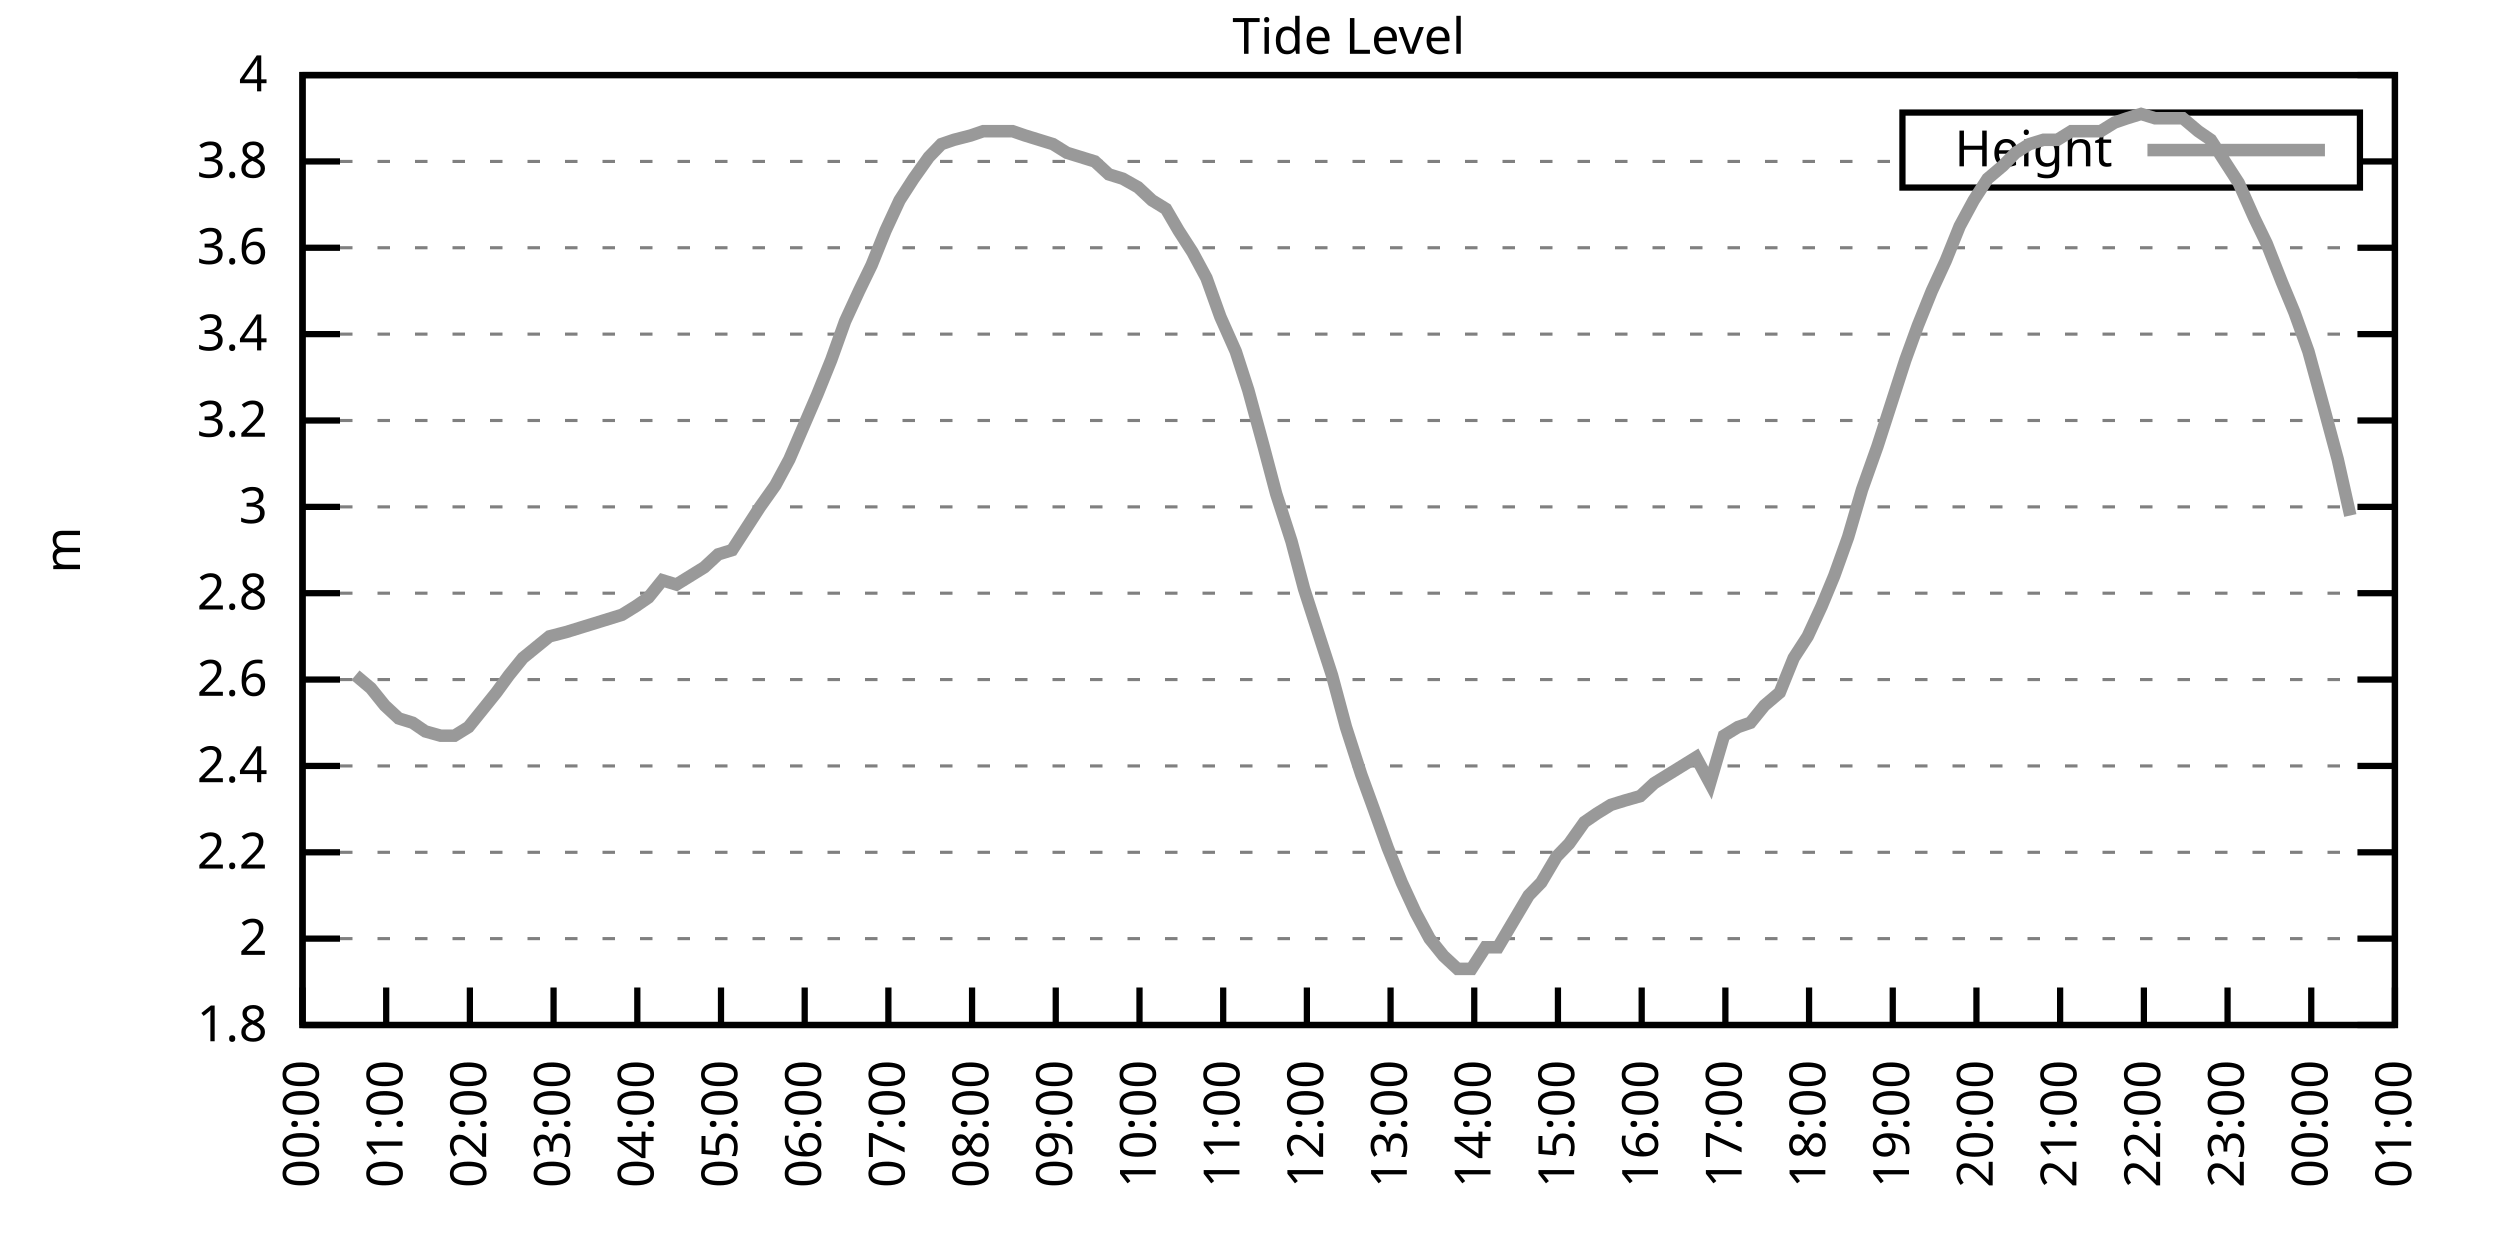
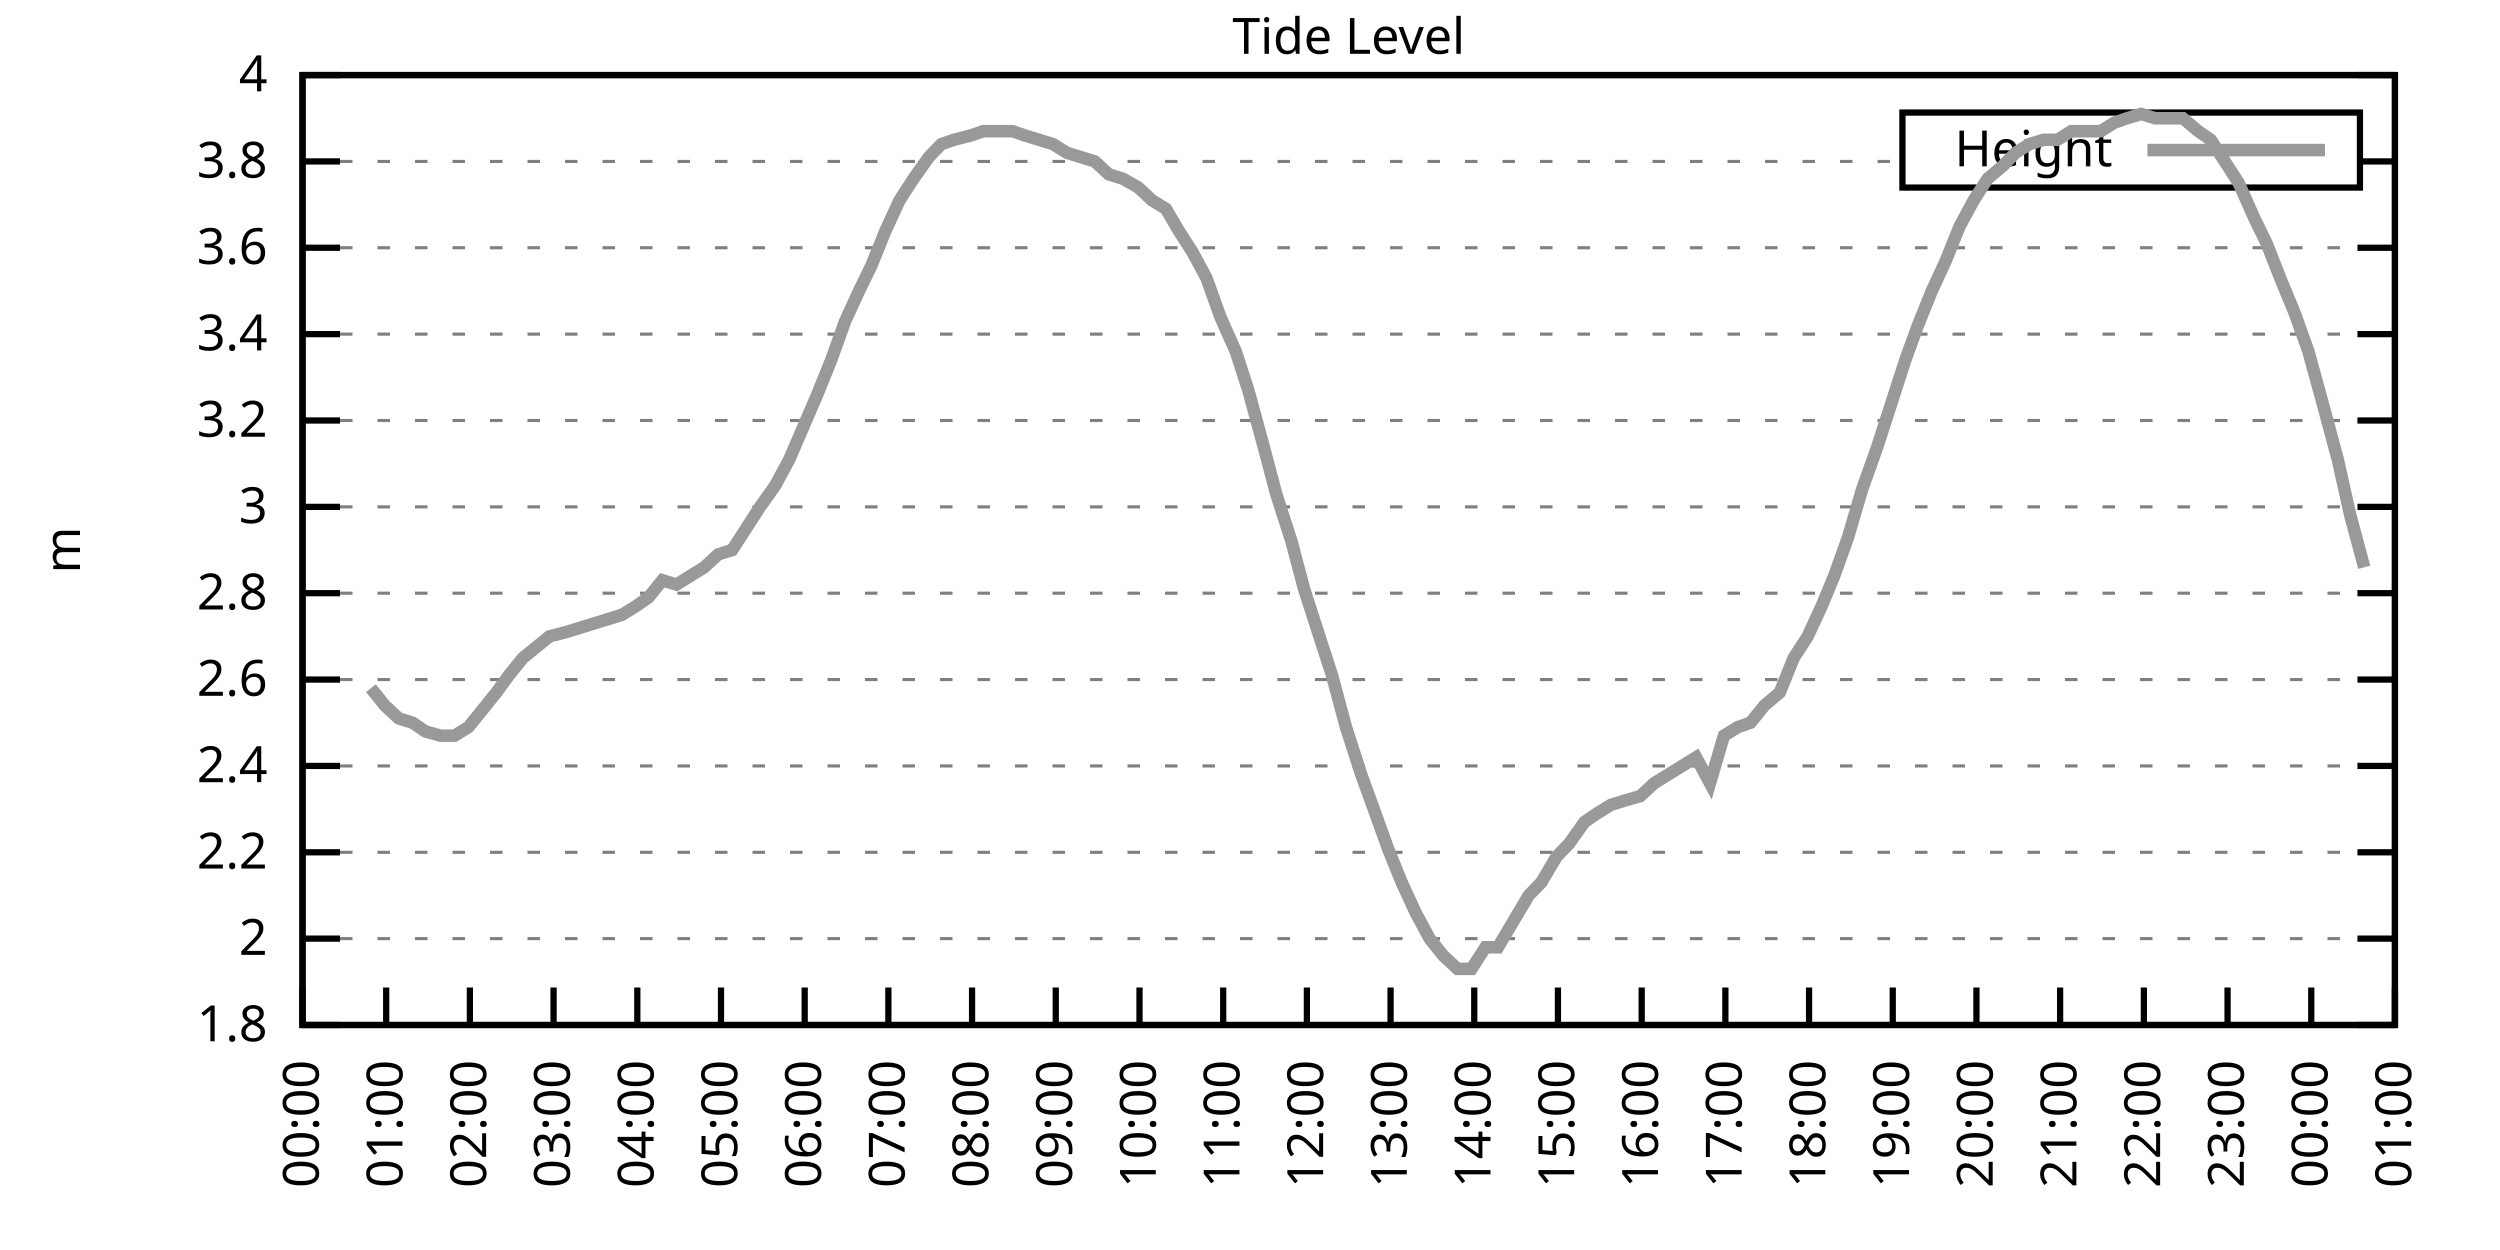
<svg xmlns="http://www.w3.org/2000/svg" xmlns:xlink="http://www.w3.org/1999/xlink" width="400" height="200" viewBox="0 0 400 200">
  <g id="gnuplot_canvas">
    <rect x="0" y="0" width="400" height="200" fill="none" />
    <defs>
      <circle id="gpDot" r="0.5" stroke-width="0.5" stroke="currentColor" />
      <path id="gpPt0" stroke-width="0.333" stroke="currentColor" d="M-1,0 h2 M0,-1 v2" />
      <path id="gpPt1" stroke-width="0.333" stroke="currentColor" d="M-1,-1 L1,1 M1,-1 L-1,1" />
      <path id="gpPt2" stroke-width="0.333" stroke="currentColor" d="M-1,0 L1,0 M0,-1 L0,1 M-1,-1 L1,1 M-1,1 L1,-1" />
      <rect id="gpPt3" stroke-width="0.333" stroke="currentColor" x="-1" y="-1" width="2" height="2" />
      <rect id="gpPt4" stroke-width="0.333" stroke="currentColor" fill="currentColor" x="-1" y="-1" width="2" height="2" />
      <circle id="gpPt5" stroke-width="0.333" stroke="currentColor" cx="0" cy="0" r="1" />
      <use xlink:href="#gpPt5" id="gpPt6" fill="currentColor" stroke="none" />
      <path id="gpPt7" stroke-width="0.333" stroke="currentColor" d="M0,-1.33 L-1.33,0.67 L1.33,0.67 z" />
      <use xlink:href="#gpPt7" id="gpPt8" fill="currentColor" stroke="none" />
      <use xlink:href="#gpPt7" id="gpPt9" stroke="currentColor" transform="rotate(180)" />
      <use xlink:href="#gpPt9" id="gpPt10" fill="currentColor" stroke="none" />
      <use xlink:href="#gpPt3" id="gpPt11" stroke="currentColor" transform="rotate(45)" />
      <use xlink:href="#gpPt11" id="gpPt12" fill="currentColor" stroke="none" />
      <path id="gpPt13" stroke-width="0.333" stroke="currentColor" d="M0,1.330 L1.265,0.411 L0.782,-1.067 L-0.782,-1.076 L-1.265,0.411 z" />
      <use xlink:href="#gpPt13" id="gpPt14" fill="currentColor" stroke="none" />
      <filter id="textbox" filterUnits="objectBoundingBox" x="0" y="0" height="1" width="1">
        <feFlood flood-color="white" flood-opacity="1" result="bgnd" />
        <feComposite in="SourceGraphic" in2="bgnd" operator="atop" />
      </filter>
      <filter id="greybox" filterUnits="objectBoundingBox" x="0" y="0" height="1" width="1">
        <feFlood flood-color="lightgrey" flood-opacity="1" result="grey" />
        <feComposite in="SourceGraphic" in2="grey" operator="atop" />
      </filter>
    </defs>
    <g fill="none" color="white" stroke="currentColor" stroke-width="1.00" stroke-linecap="butt" stroke-linejoin="miter">
</g>
    <g fill="none" color="black" stroke="currentColor" stroke-width="1.00" stroke-linecap="butt" stroke-linejoin="miter">
      <g stroke="none" shape-rendering="crispEdges">
        <polygon fill="rgb(255, 255, 255)" points="48.40,164.00 383.18,164.00 383.18,12.02 48.40,12.02 " />
      </g>
    </g>
    <g fill="none" color="black" stroke="currentColor" stroke-width="1.00" stroke-linecap="butt" stroke-linejoin="miter">
</g>
    <g fill="none" color="black" stroke="black" stroke-width="0.50" stroke-linecap="butt" stroke-linejoin="miter">
</g>
    <g fill="none" color="gray" stroke="currentColor" stroke-width="0.50" stroke-linecap="butt" stroke-linejoin="miter">
      <path stroke="gray" stroke-dasharray="2,4" class="gridline" d="M48.40,164.00 L383.19,164.00  " />
    </g>
    <g fill="none" color="gray" stroke="gray" stroke-width="1.00" stroke-linecap="butt" stroke-linejoin="miter">
</g>
    <g fill="none" color="black" stroke="currentColor" stroke-width="1.00" stroke-linecap="butt" stroke-linejoin="miter">
      <path stroke="black" d="M48.40,164.00 L54.40,164.00 M383.19,164.00 L377.19,164.00  " />
      <g transform="translate(42.80,166.60)" stroke="none" fill="black" font-family="Sans" font-size="8.00" text-anchor="end">
        <text>
          <tspan font-family="Sans"> 1.8</tspan>
        </text>
      </g>
    </g>
    <g fill="none" color="black" stroke="currentColor" stroke-width="1.00" stroke-linecap="butt" stroke-linejoin="miter">
</g>
    <g fill="none" color="black" stroke="black" stroke-width="0.50" stroke-linecap="butt" stroke-linejoin="miter">
</g>
    <g fill="none" color="gray" stroke="currentColor" stroke-width="0.50" stroke-linecap="butt" stroke-linejoin="miter">
      <path stroke="gray" stroke-dasharray="2,4" class="gridline" d="M48.40,150.18 L383.19,150.18  " />
    </g>
    <g fill="none" color="gray" stroke="gray" stroke-width="1.00" stroke-linecap="butt" stroke-linejoin="miter">
</g>
    <g fill="none" color="black" stroke="currentColor" stroke-width="1.00" stroke-linecap="butt" stroke-linejoin="miter">
      <path stroke="black" d="M48.40,150.18 L54.40,150.18 M383.19,150.18 L377.19,150.18  " />
      <g transform="translate(42.80,152.78)" stroke="none" fill="black" font-family="Sans" font-size="8.00" text-anchor="end">
        <text>
          <tspan font-family="Sans"> 2</tspan>
        </text>
      </g>
    </g>
    <g fill="none" color="black" stroke="currentColor" stroke-width="1.00" stroke-linecap="butt" stroke-linejoin="miter">
</g>
    <g fill="none" color="black" stroke="black" stroke-width="0.50" stroke-linecap="butt" stroke-linejoin="miter">
</g>
    <g fill="none" color="gray" stroke="currentColor" stroke-width="0.50" stroke-linecap="butt" stroke-linejoin="miter">
      <path stroke="gray" stroke-dasharray="2,4" class="gridline" d="M48.40,136.37 L383.19,136.37  " />
    </g>
    <g fill="none" color="gray" stroke="gray" stroke-width="1.00" stroke-linecap="butt" stroke-linejoin="miter">
</g>
    <g fill="none" color="black" stroke="currentColor" stroke-width="1.00" stroke-linecap="butt" stroke-linejoin="miter">
      <path stroke="black" d="M48.40,136.37 L54.40,136.37 M383.19,136.37 L377.19,136.37  " />
      <g transform="translate(42.80,138.97)" stroke="none" fill="black" font-family="Sans" font-size="8.00" text-anchor="end">
        <text>
          <tspan font-family="Sans"> 2.2</tspan>
        </text>
      </g>
    </g>
    <g fill="none" color="black" stroke="currentColor" stroke-width="1.00" stroke-linecap="butt" stroke-linejoin="miter">
</g>
    <g fill="none" color="black" stroke="black" stroke-width="0.50" stroke-linecap="butt" stroke-linejoin="miter">
</g>
    <g fill="none" color="gray" stroke="currentColor" stroke-width="0.50" stroke-linecap="butt" stroke-linejoin="miter">
      <path stroke="gray" stroke-dasharray="2,4" class="gridline" d="M48.40,122.55 L383.19,122.55  " />
    </g>
    <g fill="none" color="gray" stroke="gray" stroke-width="1.00" stroke-linecap="butt" stroke-linejoin="miter">
</g>
    <g fill="none" color="black" stroke="currentColor" stroke-width="1.00" stroke-linecap="butt" stroke-linejoin="miter">
      <path stroke="black" d="M48.40,122.55 L54.40,122.55 M383.19,122.55 L377.19,122.55  " />
      <g transform="translate(42.80,125.15)" stroke="none" fill="black" font-family="Sans" font-size="8.00" text-anchor="end">
        <text>
          <tspan font-family="Sans"> 2.4</tspan>
        </text>
      </g>
    </g>
    <g fill="none" color="black" stroke="currentColor" stroke-width="1.00" stroke-linecap="butt" stroke-linejoin="miter">
</g>
    <g fill="none" color="black" stroke="black" stroke-width="0.50" stroke-linecap="butt" stroke-linejoin="miter">
</g>
    <g fill="none" color="gray" stroke="currentColor" stroke-width="0.50" stroke-linecap="butt" stroke-linejoin="miter">
      <path stroke="gray" stroke-dasharray="2,4" class="gridline" d="M48.40,108.73 L383.19,108.73  " />
    </g>
    <g fill="none" color="gray" stroke="gray" stroke-width="1.00" stroke-linecap="butt" stroke-linejoin="miter">
</g>
    <g fill="none" color="black" stroke="currentColor" stroke-width="1.00" stroke-linecap="butt" stroke-linejoin="miter">
      <path stroke="black" d="M48.40,108.73 L54.40,108.73 M383.19,108.73 L377.19,108.73  " />
      <g transform="translate(42.80,111.33)" stroke="none" fill="black" font-family="Sans" font-size="8.00" text-anchor="end">
        <text>
          <tspan font-family="Sans"> 2.6</tspan>
        </text>
      </g>
    </g>
    <g fill="none" color="black" stroke="currentColor" stroke-width="1.00" stroke-linecap="butt" stroke-linejoin="miter">
</g>
    <g fill="none" color="black" stroke="black" stroke-width="0.50" stroke-linecap="butt" stroke-linejoin="miter">
</g>
    <g fill="none" color="gray" stroke="currentColor" stroke-width="0.50" stroke-linecap="butt" stroke-linejoin="miter">
      <path stroke="gray" stroke-dasharray="2,4" class="gridline" d="M48.40,94.91 L383.19,94.91  " />
    </g>
    <g fill="none" color="gray" stroke="gray" stroke-width="1.00" stroke-linecap="butt" stroke-linejoin="miter">
</g>
    <g fill="none" color="black" stroke="currentColor" stroke-width="1.00" stroke-linecap="butt" stroke-linejoin="miter">
      <path stroke="black" d="M48.40,94.91 L54.40,94.91 M383.19,94.91 L377.19,94.91  " />
      <g transform="translate(42.80,97.51)" stroke="none" fill="black" font-family="Sans" font-size="8.00" text-anchor="end">
        <text>
          <tspan font-family="Sans"> 2.8</tspan>
        </text>
      </g>
    </g>
    <g fill="none" color="black" stroke="currentColor" stroke-width="1.00" stroke-linecap="butt" stroke-linejoin="miter">
</g>
    <g fill="none" color="black" stroke="black" stroke-width="0.50" stroke-linecap="butt" stroke-linejoin="miter">
</g>
    <g fill="none" color="gray" stroke="currentColor" stroke-width="0.50" stroke-linecap="butt" stroke-linejoin="miter">
      <path stroke="gray" stroke-dasharray="2,4" class="gridline" d="M48.40,81.10 L383.19,81.10  " />
    </g>
    <g fill="none" color="gray" stroke="gray" stroke-width="1.00" stroke-linecap="butt" stroke-linejoin="miter">
</g>
    <g fill="none" color="black" stroke="currentColor" stroke-width="1.00" stroke-linecap="butt" stroke-linejoin="miter">
      <path stroke="black" d="M48.40,81.10 L54.40,81.10 M383.19,81.10 L377.19,81.10  " />
      <g transform="translate(42.80,83.70)" stroke="none" fill="black" font-family="Sans" font-size="8.00" text-anchor="end">
        <text>
          <tspan font-family="Sans"> 3</tspan>
        </text>
      </g>
    </g>
    <g fill="none" color="black" stroke="currentColor" stroke-width="1.00" stroke-linecap="butt" stroke-linejoin="miter">
</g>
    <g fill="none" color="black" stroke="black" stroke-width="0.50" stroke-linecap="butt" stroke-linejoin="miter">
</g>
    <g fill="none" color="gray" stroke="currentColor" stroke-width="0.50" stroke-linecap="butt" stroke-linejoin="miter">
      <path stroke="gray" stroke-dasharray="2,4" class="gridline" d="M48.40,67.28 L383.19,67.28  " />
    </g>
    <g fill="none" color="gray" stroke="gray" stroke-width="1.00" stroke-linecap="butt" stroke-linejoin="miter">
</g>
    <g fill="none" color="black" stroke="currentColor" stroke-width="1.00" stroke-linecap="butt" stroke-linejoin="miter">
      <path stroke="black" d="M48.40,67.28 L54.40,67.28 M383.19,67.28 L377.19,67.28  " />
      <g transform="translate(42.80,69.88)" stroke="none" fill="black" font-family="Sans" font-size="8.00" text-anchor="end">
        <text>
          <tspan font-family="Sans"> 3.2</tspan>
        </text>
      </g>
    </g>
    <g fill="none" color="black" stroke="currentColor" stroke-width="1.00" stroke-linecap="butt" stroke-linejoin="miter">
</g>
    <g fill="none" color="black" stroke="black" stroke-width="0.50" stroke-linecap="butt" stroke-linejoin="miter">
</g>
    <g fill="none" color="gray" stroke="currentColor" stroke-width="0.50" stroke-linecap="butt" stroke-linejoin="miter">
      <path stroke="gray" stroke-dasharray="2,4" class="gridline" d="M48.40,53.46 L383.19,53.46  " />
    </g>
    <g fill="none" color="gray" stroke="gray" stroke-width="1.00" stroke-linecap="butt" stroke-linejoin="miter">
</g>
    <g fill="none" color="black" stroke="currentColor" stroke-width="1.00" stroke-linecap="butt" stroke-linejoin="miter">
      <path stroke="black" d="M48.40,53.46 L54.40,53.46 M383.19,53.46 L377.19,53.46  " />
      <g transform="translate(42.80,56.06)" stroke="none" fill="black" font-family="Sans" font-size="8.00" text-anchor="end">
        <text>
          <tspan font-family="Sans"> 3.4</tspan>
        </text>
      </g>
    </g>
    <g fill="none" color="black" stroke="currentColor" stroke-width="1.00" stroke-linecap="butt" stroke-linejoin="miter">
</g>
    <g fill="none" color="black" stroke="black" stroke-width="0.50" stroke-linecap="butt" stroke-linejoin="miter">
</g>
    <g fill="none" color="gray" stroke="currentColor" stroke-width="0.50" stroke-linecap="butt" stroke-linejoin="miter">
      <path stroke="gray" stroke-dasharray="2,4" class="gridline" d="M48.40,39.64 L383.19,39.64  " />
    </g>
    <g fill="none" color="gray" stroke="gray" stroke-width="1.00" stroke-linecap="butt" stroke-linejoin="miter">
</g>
    <g fill="none" color="black" stroke="currentColor" stroke-width="1.00" stroke-linecap="butt" stroke-linejoin="miter">
      <path stroke="black" d="M48.40,39.64 L54.40,39.64 M383.19,39.64 L377.19,39.64  " />
      <g transform="translate(42.80,42.24)" stroke="none" fill="black" font-family="Sans" font-size="8.00" text-anchor="end">
        <text>
          <tspan font-family="Sans"> 3.6</tspan>
        </text>
      </g>
    </g>
    <g fill="none" color="black" stroke="currentColor" stroke-width="1.00" stroke-linecap="butt" stroke-linejoin="miter">
</g>
    <g fill="none" color="black" stroke="black" stroke-width="0.50" stroke-linecap="butt" stroke-linejoin="miter">
</g>
    <g fill="none" color="gray" stroke="currentColor" stroke-width="0.50" stroke-linecap="butt" stroke-linejoin="miter">
      <path stroke="gray" stroke-dasharray="2,4" class="gridline" d="M48.40,25.83 L304.39,25.83 M377.59,25.83 L383.19,25.83  " />
    </g>
    <g fill="none" color="gray" stroke="gray" stroke-width="1.00" stroke-linecap="butt" stroke-linejoin="miter">
</g>
    <g fill="none" color="black" stroke="currentColor" stroke-width="1.00" stroke-linecap="butt" stroke-linejoin="miter">
      <path stroke="black" d="M48.40,25.83 L54.40,25.83 M383.19,25.83 L377.19,25.83  " />
      <g transform="translate(42.80,28.43)" stroke="none" fill="black" font-family="Sans" font-size="8.00" text-anchor="end">
        <text>
          <tspan font-family="Sans"> 3.8</tspan>
        </text>
      </g>
    </g>
    <g fill="none" color="black" stroke="currentColor" stroke-width="1.00" stroke-linecap="butt" stroke-linejoin="miter">
</g>
    <g fill="none" color="black" stroke="black" stroke-width="0.50" stroke-linecap="butt" stroke-linejoin="miter">
</g>
    <g fill="none" color="gray" stroke="currentColor" stroke-width="0.50" stroke-linecap="butt" stroke-linejoin="miter">
      <path stroke="gray" stroke-dasharray="2,4" class="gridline" d="M48.40,12.01 L383.19,12.01  " />
    </g>
    <g fill="none" color="gray" stroke="gray" stroke-width="1.00" stroke-linecap="butt" stroke-linejoin="miter">
</g>
    <g fill="none" color="black" stroke="currentColor" stroke-width="1.00" stroke-linecap="butt" stroke-linejoin="miter">
      <path stroke="black" d="M48.40,12.01 L54.40,12.01 M383.19,12.01 L377.19,12.01  " />
      <g transform="translate(42.80,14.61)" stroke="none" fill="black" font-family="Sans" font-size="8.00" text-anchor="end">
        <text>
          <tspan font-family="Sans"> 4</tspan>
        </text>
      </g>
    </g>
    <g fill="none" color="black" stroke="currentColor" stroke-width="1.00" stroke-linecap="butt" stroke-linejoin="miter">
      <path stroke="black" d="M48.40,164.00 L48.40,158.00  " />
      <g transform="translate(51.00,169.60) rotate(270.00)" stroke="none" fill="black" font-family="Sans" font-size="8.00" text-anchor="end">
        <text>
          <tspan font-family="Sans">00:00</tspan>
        </text>
      </g>
    </g>
    <g fill="none" color="black" stroke="currentColor" stroke-width="1.00" stroke-linecap="butt" stroke-linejoin="miter">
      <path stroke="black" d="M61.79,164.00 L61.79,158.00  " />
      <g transform="translate(64.39,169.60) rotate(270.00)" stroke="none" fill="black" font-family="Sans" font-size="8.00" text-anchor="end">
        <text>
          <tspan font-family="Sans">01:00</tspan>
        </text>
      </g>
    </g>
    <g fill="none" color="black" stroke="currentColor" stroke-width="1.00" stroke-linecap="butt" stroke-linejoin="miter">
      <path stroke="black" d="M75.18,164.00 L75.18,158.00  " />
      <g transform="translate(77.78,169.60) rotate(270.00)" stroke="none" fill="black" font-family="Sans" font-size="8.00" text-anchor="end">
        <text>
          <tspan font-family="Sans">02:00</tspan>
        </text>
      </g>
    </g>
    <g fill="none" color="black" stroke="currentColor" stroke-width="1.00" stroke-linecap="butt" stroke-linejoin="miter">
      <path stroke="black" d="M88.57,164.00 L88.57,158.00  " />
      <g transform="translate(91.17,169.60) rotate(270.00)" stroke="none" fill="black" font-family="Sans" font-size="8.00" text-anchor="end">
        <text>
          <tspan font-family="Sans">03:00</tspan>
        </text>
      </g>
    </g>
    <g fill="none" color="black" stroke="currentColor" stroke-width="1.00" stroke-linecap="butt" stroke-linejoin="miter">
      <path stroke="black" d="M101.97,164.00 L101.97,158.00  " />
      <g transform="translate(104.57,169.60) rotate(270.00)" stroke="none" fill="black" font-family="Sans" font-size="8.00" text-anchor="end">
        <text>
          <tspan font-family="Sans">04:00</tspan>
        </text>
      </g>
    </g>
    <g fill="none" color="black" stroke="currentColor" stroke-width="1.00" stroke-linecap="butt" stroke-linejoin="miter">
      <path stroke="black" d="M115.36,164.00 L115.36,158.00  " />
      <g transform="translate(117.96,169.60) rotate(270.00)" stroke="none" fill="black" font-family="Sans" font-size="8.00" text-anchor="end">
        <text>
          <tspan font-family="Sans">05:00</tspan>
        </text>
      </g>
    </g>
    <g fill="none" color="black" stroke="currentColor" stroke-width="1.00" stroke-linecap="butt" stroke-linejoin="miter">
      <path stroke="black" d="M128.75,164.00 L128.75,158.00  " />
      <g transform="translate(131.35,169.60) rotate(270.00)" stroke="none" fill="black" font-family="Sans" font-size="8.00" text-anchor="end">
        <text>
          <tspan font-family="Sans">06:00</tspan>
        </text>
      </g>
    </g>
    <g fill="none" color="black" stroke="currentColor" stroke-width="1.00" stroke-linecap="butt" stroke-linejoin="miter">
      <path stroke="black" d="M142.14,164.00 L142.14,158.00  " />
      <g transform="translate(144.74,169.60) rotate(270.00)" stroke="none" fill="black" font-family="Sans" font-size="8.00" text-anchor="end">
        <text>
          <tspan font-family="Sans">07:00</tspan>
        </text>
      </g>
    </g>
    <g fill="none" color="black" stroke="currentColor" stroke-width="1.00" stroke-linecap="butt" stroke-linejoin="miter">
      <path stroke="black" d="M155.53,164.00 L155.53,158.00  " />
      <g transform="translate(158.13,169.60) rotate(270.00)" stroke="none" fill="black" font-family="Sans" font-size="8.00" text-anchor="end">
        <text>
          <tspan font-family="Sans">08:00</tspan>
        </text>
      </g>
    </g>
    <g fill="none" color="black" stroke="currentColor" stroke-width="1.00" stroke-linecap="butt" stroke-linejoin="miter">
      <path stroke="black" d="M168.92,164.00 L168.92,158.00  " />
      <g transform="translate(171.52,169.60) rotate(270.00)" stroke="none" fill="black" font-family="Sans" font-size="8.00" text-anchor="end">
        <text>
          <tspan font-family="Sans">09:00</tspan>
        </text>
      </g>
    </g>
    <g fill="none" color="black" stroke="currentColor" stroke-width="1.00" stroke-linecap="butt" stroke-linejoin="miter">
      <path stroke="black" d="M182.32,164.00 L182.32,158.00  " />
      <g transform="translate(184.92,169.60) rotate(270.00)" stroke="none" fill="black" font-family="Sans" font-size="8.00" text-anchor="end">
        <text>
          <tspan font-family="Sans">10:00</tspan>
        </text>
      </g>
    </g>
    <g fill="none" color="black" stroke="currentColor" stroke-width="1.00" stroke-linecap="butt" stroke-linejoin="miter">
      <path stroke="black" d="M195.71,164.00 L195.71,158.00  " />
      <g transform="translate(198.31,169.60) rotate(270.00)" stroke="none" fill="black" font-family="Sans" font-size="8.00" text-anchor="end">
        <text>
          <tspan font-family="Sans">11:00</tspan>
        </text>
      </g>
    </g>
    <g fill="none" color="black" stroke="currentColor" stroke-width="1.00" stroke-linecap="butt" stroke-linejoin="miter">
      <path stroke="black" d="M209.10,164.00 L209.10,158.00  " />
      <g transform="translate(211.70,169.60) rotate(270.00)" stroke="none" fill="black" font-family="Sans" font-size="8.00" text-anchor="end">
        <text>
          <tspan font-family="Sans">12:00</tspan>
        </text>
      </g>
    </g>
    <g fill="none" color="black" stroke="currentColor" stroke-width="1.00" stroke-linecap="butt" stroke-linejoin="miter">
      <path stroke="black" d="M222.49,164.00 L222.49,158.00  " />
      <g transform="translate(225.09,169.60) rotate(270.00)" stroke="none" fill="black" font-family="Sans" font-size="8.00" text-anchor="end">
        <text>
          <tspan font-family="Sans">13:00</tspan>
        </text>
      </g>
    </g>
    <g fill="none" color="black" stroke="currentColor" stroke-width="1.00" stroke-linecap="butt" stroke-linejoin="miter">
      <path stroke="black" d="M235.88,164.00 L235.88,158.00  " />
      <g transform="translate(238.48,169.60) rotate(270.00)" stroke="none" fill="black" font-family="Sans" font-size="8.00" text-anchor="end">
        <text>
          <tspan font-family="Sans">14:00</tspan>
        </text>
      </g>
    </g>
    <g fill="none" color="black" stroke="currentColor" stroke-width="1.00" stroke-linecap="butt" stroke-linejoin="miter">
      <path stroke="black" d="M249.27,164.00 L249.27,158.00  " />
      <g transform="translate(251.87,169.60) rotate(270.00)" stroke="none" fill="black" font-family="Sans" font-size="8.00" text-anchor="end">
        <text>
          <tspan font-family="Sans">15:00</tspan>
        </text>
      </g>
    </g>
    <g fill="none" color="black" stroke="currentColor" stroke-width="1.00" stroke-linecap="butt" stroke-linejoin="miter">
      <path stroke="black" d="M262.67,164.00 L262.67,158.00  " />
      <g transform="translate(265.27,169.60) rotate(270.00)" stroke="none" fill="black" font-family="Sans" font-size="8.00" text-anchor="end">
        <text>
          <tspan font-family="Sans">16:00</tspan>
        </text>
      </g>
    </g>
    <g fill="none" color="black" stroke="currentColor" stroke-width="1.00" stroke-linecap="butt" stroke-linejoin="miter">
      <path stroke="black" d="M276.06,164.00 L276.06,158.00  " />
      <g transform="translate(278.66,169.60) rotate(270.00)" stroke="none" fill="black" font-family="Sans" font-size="8.00" text-anchor="end">
        <text>
          <tspan font-family="Sans">17:00</tspan>
        </text>
      </g>
    </g>
    <g fill="none" color="black" stroke="currentColor" stroke-width="1.00" stroke-linecap="butt" stroke-linejoin="miter">
      <path stroke="black" d="M289.45,164.00 L289.45,158.00  " />
      <g transform="translate(292.05,169.60) rotate(270.00)" stroke="none" fill="black" font-family="Sans" font-size="8.00" text-anchor="end">
        <text>
          <tspan font-family="Sans">18:00</tspan>
        </text>
      </g>
    </g>
    <g fill="none" color="black" stroke="currentColor" stroke-width="1.00" stroke-linecap="butt" stroke-linejoin="miter">
      <path stroke="black" d="M302.84,164.00 L302.84,158.00  " />
      <g transform="translate(305.44,169.60) rotate(270.00)" stroke="none" fill="black" font-family="Sans" font-size="8.00" text-anchor="end">
        <text>
          <tspan font-family="Sans">19:00</tspan>
        </text>
      </g>
    </g>
    <g fill="none" color="black" stroke="currentColor" stroke-width="1.00" stroke-linecap="butt" stroke-linejoin="miter">
      <path stroke="black" d="M316.23,164.00 L316.23,158.00  " />
      <g transform="translate(318.83,169.60) rotate(270.00)" stroke="none" fill="black" font-family="Sans" font-size="8.00" text-anchor="end">
        <text>
          <tspan font-family="Sans">20:00</tspan>
        </text>
      </g>
    </g>
    <g fill="none" color="black" stroke="currentColor" stroke-width="1.00" stroke-linecap="butt" stroke-linejoin="miter">
      <path stroke="black" d="M329.62,164.00 L329.62,158.00  " />
      <g transform="translate(332.22,169.60) rotate(270.00)" stroke="none" fill="black" font-family="Sans" font-size="8.00" text-anchor="end">
        <text>
          <tspan font-family="Sans">21:00</tspan>
        </text>
      </g>
    </g>
    <g fill="none" color="black" stroke="currentColor" stroke-width="1.00" stroke-linecap="butt" stroke-linejoin="miter">
      <path stroke="black" d="M343.02,164.00 L343.02,158.00  " />
      <g transform="translate(345.62,169.60) rotate(270.00)" stroke="none" fill="black" font-family="Sans" font-size="8.00" text-anchor="end">
        <text>
          <tspan font-family="Sans">22:00</tspan>
        </text>
      </g>
    </g>
    <g fill="none" color="black" stroke="currentColor" stroke-width="1.00" stroke-linecap="butt" stroke-linejoin="miter">
      <path stroke="black" d="M356.41,164.00 L356.41,158.00  " />
      <g transform="translate(359.01,169.60) rotate(270.00)" stroke="none" fill="black" font-family="Sans" font-size="8.00" text-anchor="end">
        <text>
          <tspan font-family="Sans">23:00</tspan>
        </text>
      </g>
    </g>
    <g fill="none" color="black" stroke="currentColor" stroke-width="1.00" stroke-linecap="butt" stroke-linejoin="miter">
      <path stroke="black" d="M369.80,164.00 L369.80,158.00  " />
      <g transform="translate(372.40,169.60) rotate(270.00)" stroke="none" fill="black" font-family="Sans" font-size="8.00" text-anchor="end">
        <text>
          <tspan font-family="Sans">00:00</tspan>
        </text>
      </g>
    </g>
    <g fill="none" color="black" stroke="currentColor" stroke-width="1.00" stroke-linecap="butt" stroke-linejoin="miter">
      <path stroke="black" d="M383.19,164.00 L383.19,158.00  " />
      <g transform="translate(385.79,169.60) rotate(270.00)" stroke="none" fill="black" font-family="Sans" font-size="8.00" text-anchor="end">
        <text>
          <tspan font-family="Sans">01:00</tspan>
        </text>
      </g>
    </g>
    <g fill="none" color="black" stroke="currentColor" stroke-width="1.00" stroke-linecap="butt" stroke-linejoin="miter">
</g>
    <g fill="none" color="black" stroke="currentColor" stroke-width="1.00" stroke-linecap="butt" stroke-linejoin="miter">
      <path stroke="black" d="M48.40,12.01 L48.40,164.00 L383.19,164.00 L383.19,12.01 L48.40,12.01 Z  " />
    </g>
    <g fill="none" color="black" stroke="currentColor" stroke-width="1.00" stroke-linecap="butt" stroke-linejoin="miter">
</g>
    <g fill="none" color="black" stroke="currentColor" stroke-width="1.00" stroke-linecap="butt" stroke-linejoin="miter">
      <path stroke="black" d="M304.39,30.01 L304.39,18.01 L377.59,18.01 L377.59,30.01 L304.39,30.01 Z  " />
    </g>
    <g id="Tide_level_plot_1">
      <g fill="none" color="white" stroke="black" stroke-width="2.00" stroke-linecap="butt" stroke-linejoin="miter">
</g>
      <g fill="none" color="black" stroke="currentColor" stroke-width="2.00" stroke-linecap="butt" stroke-linejoin="miter">
        <g transform="translate(337.99,26.61)" stroke="none" fill="black" font-family="Sans" font-size="8.00" text-anchor="end">
          <text>
            <tspan font-family="Sans">Height</tspan>
          </text>
        </g>
      </g>
      <g fill="none" color="black" stroke="currentColor" stroke-width="2.00" stroke-linecap="butt" stroke-linejoin="miter">
-         <path stroke="rgb(153, 153, 153)" d="M343.59,24.01 L371.99,24.01 M56.88,108.04 L59.34,110.11 L61.57,112.88 L63.80,114.95 L66.03,115.64 L68.04,117.02   L70.50,117.71 L72.73,117.71 L74.96,116.33 L77.19,113.57 L79.42,110.80 L81.43,108.04 L83.66,105.28 L87.91,101.82   L90.58,101.13 L92.82,100.44 L95.05,99.75 L97.28,99.06 L99.51,98.37 L101.74,96.99 L103.75,95.60 L105.98,92.84   L108.22,93.53 L110.45,92.15 L112.68,90.77 L114.91,88.70 L117.14,88.01 L119.38,84.55 L121.61,81.10 L124.06,77.64   L126.29,73.50 L130.76,63.13 L132.99,57.61 L135.22,51.39 L137.45,46.55 L139.46,42.41 L141.69,36.88 L143.93,32.05   L146.16,28.59 L148.61,25.14 L150.62,23.06 L152.63,22.37 L155.31,21.68 L157.32,20.99 L159.55,20.99 L162.01,20.99   L164.01,21.68 L166.25,22.37 L168.48,23.06 L170.71,24.45 L172.94,25.14 L175.17,25.83 L177.41,27.90 L179.64,28.59   L182.09,29.97 L184.32,32.05 L186.56,33.43 L188.57,36.88 L190.80,40.34 L193.03,44.48 L195.26,50.70 L197.72,56.23   L199.73,62.44 L202.18,71.42 L204.19,79.02 L206.64,86.62 L208.65,94.22 L210.88,101.13 L213.12,108.04 L215.35,116.33   L217.80,123.93 L219.81,129.46 L222.04,135.67 L224.28,141.20 L226.51,146.04 L228.74,150.18 L230.97,152.95 L233.20,155.02   L235.44,155.02 L237.67,151.56 L239.68,151.56 L242.13,147.42 L244.59,143.27 L246.60,141.20 L249.05,137.06 L251.06,134.98   L253.51,131.53 L255.52,130.15 L257.76,128.77 L259.99,128.08 L262.44,127.38 L264.67,125.31 L266.91,123.93 L269.14,122.55   L271.37,121.17 L273.60,125.31 L275.83,117.71 L278.07,116.33 L280.07,115.64 L282.31,112.88 L284.76,110.80 L286.99,105.28   L289.23,101.82 L291.46,96.99 L293.47,92.15 L295.70,85.93 L297.93,78.33 L300.39,71.42 L302.62,64.52 L304.85,57.61   L306.86,52.08 L309.09,46.55 L311.32,41.72 L313.55,36.19 L315.79,32.05 L318.02,28.59 L320.47,26.52 L322.48,24.45   L324.71,23.06 L326.95,22.37 L329.18,22.37 L331.41,20.99 L333.42,20.99 L336.10,20.99 L338.33,19.61 L340.34,18.92   L342.57,18.23 L344.80,18.92 L347.26,18.92 L349.26,18.92 L351.72,20.99 L353.73,22.37 L355.96,25.83 L358.19,29.28   L360.65,34.81 L362.66,38.95 L365.11,45.17 L367.12,50.01 L369.35,56.23 L371.81,65.21 L374.04,73.50 L376.05,82.48    " />
+         <path stroke="rgb(153, 153, 153)" d="M343.59,24.01 L371.99,24.01 M59.34,110.11 L61.57,112.88 L63.80,114.95 L66.03,115.64 L68.04,117.02 L70.50,117.71   L72.73,117.71 L74.96,116.33 L77.19,113.57 L79.42,110.80 L81.43,108.04 L83.66,105.28 L87.91,101.82 L90.58,101.13   L92.82,100.44 L95.05,99.75 L97.28,99.06 L99.51,98.37 L101.74,96.99 L103.75,95.60 L105.98,92.84 L108.22,93.53   L110.45,92.15 L112.68,90.77 L114.91,88.70 L117.14,88.01 L119.38,84.55 L121.61,81.10 L124.06,77.64 L126.29,73.50   L130.76,63.13 L132.99,57.61 L135.22,51.39 L137.45,46.55 L139.46,42.41 L141.69,36.88 L143.93,32.05 L146.16,28.59   L148.61,25.14 L150.62,23.06 L152.63,22.37 L155.31,21.68 L157.32,20.99 L159.55,20.99 L162.01,20.99 L164.01,21.68   L166.25,22.37 L168.48,23.06 L170.71,24.45 L172.94,25.14 L175.17,25.83 L177.41,27.90 L179.64,28.59 L182.09,29.97   L184.32,32.05 L186.56,33.43 L188.57,36.88 L190.80,40.34 L193.03,44.48 L195.26,50.70 L197.72,56.23 L199.73,62.44   L202.18,71.42 L204.19,79.02 L206.64,86.62 L208.65,94.22 L210.88,101.13 L213.12,108.04 L215.35,116.33 L217.80,123.93   L219.81,129.46 L222.04,135.67 L224.28,141.20 L226.51,146.04 L228.74,150.18 L230.97,152.95 L233.20,155.02 L235.44,155.02   L237.67,151.56 L239.68,151.56 L242.13,147.42 L244.59,143.27 L246.60,141.20 L249.05,137.06 L251.06,134.98 L253.51,131.53   L255.52,130.15 L257.76,128.77 L259.99,128.08 L262.44,127.38 L264.67,125.31 L266.91,123.93 L269.14,122.55 L271.37,121.17   L273.60,125.31 L275.83,117.71 L278.07,116.33 L280.07,115.64 L282.31,112.88 L284.76,110.80 L286.99,105.28 L289.23,101.82   L291.46,96.99 L293.47,92.15 L295.70,85.93 L297.93,78.33 L300.39,71.42 L302.62,64.52 L304.85,57.61 L306.86,52.08   L309.09,46.55 L311.32,41.72 L313.55,36.19 L315.79,32.05 L318.02,28.59 L320.47,26.52 L322.48,24.45 L324.71,23.06   L326.95,22.37 L329.18,22.37 L331.41,20.99 L333.42,20.99 L336.10,20.99 L338.33,19.61 L340.34,18.92 L342.57,18.23   L344.80,18.92 L347.26,18.92 L349.26,18.92 L351.72,20.99 L353.73,22.37 L355.96,25.83 L358.19,29.28 L360.65,34.81   L362.66,38.95 L365.11,45.17 L367.12,50.01 L369.35,56.23 L371.81,65.21 L374.04,73.50 L376.05,82.48 L378.28,90.77    " />
      </g>
    </g>
    <g fill="none" color="black" stroke="currentColor" stroke-width="2.00" stroke-linecap="butt" stroke-linejoin="miter">
</g>
    <g fill="none" color="black" stroke="black" stroke-width="1.00" stroke-linecap="butt" stroke-linejoin="miter">
</g>
    <g fill="none" color="black" stroke="currentColor" stroke-width="1.00" stroke-linecap="butt" stroke-linejoin="miter">
      <path stroke="black" d="M48.40,12.01 L48.40,164.00 L383.19,164.00 L383.19,12.01 L48.40,12.01 Z  " />
      <g transform="translate(12.80,88.01) rotate(270.00)" stroke="none" fill="black" font-family="Sans" font-size="8.00" text-anchor="middle">
        <text>
          <tspan font-family="Sans">m</tspan>
        </text>
      </g>
    </g>
    <g fill="none" color="black" stroke="currentColor" stroke-width="1.00" stroke-linecap="butt" stroke-linejoin="miter">
</g>
    <g fill="none" color="black" stroke="currentColor" stroke-width="1.00" stroke-linecap="butt" stroke-linejoin="miter">
      <g transform="translate(215.79,8.61)" stroke="none" fill="black" font-family="Sans" font-size="8.00" text-anchor="middle">
        <text>
          <tspan font-family="Sans">Tide Level</tspan>
        </text>
      </g>
    </g>
    <g fill="none" color="black" stroke="currentColor" stroke-width="1.00" stroke-linecap="butt" stroke-linejoin="miter">
</g>
  </g>
</svg>
